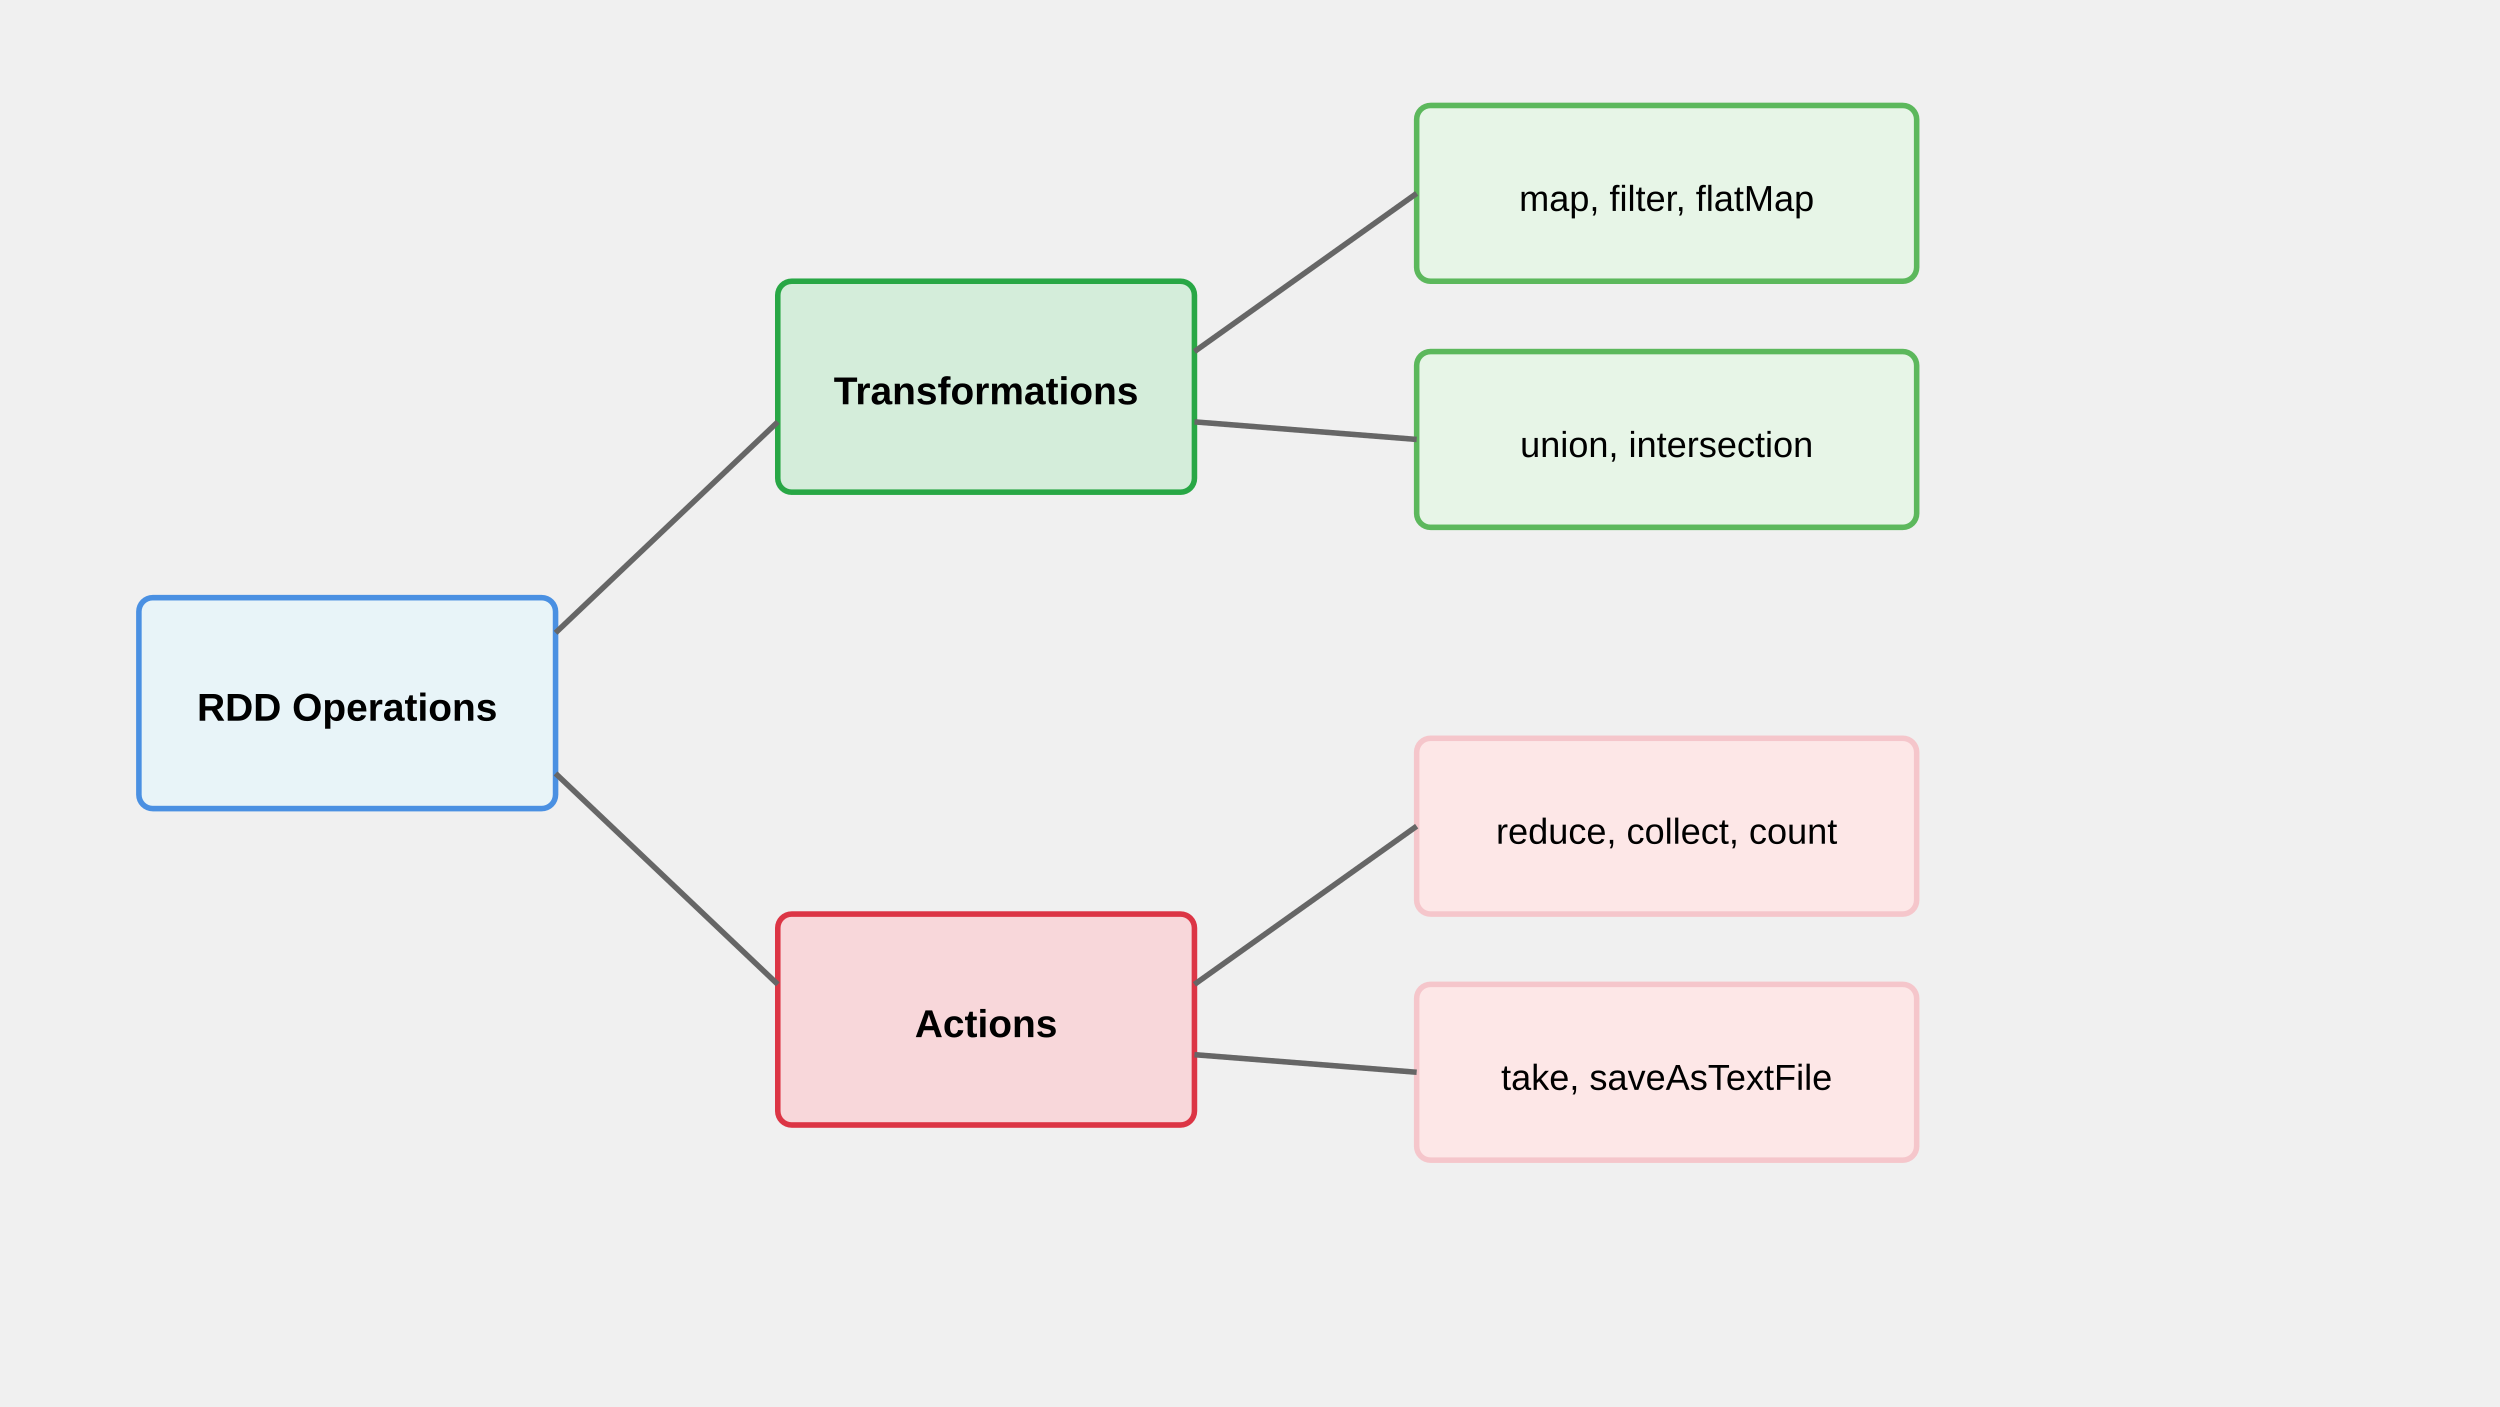
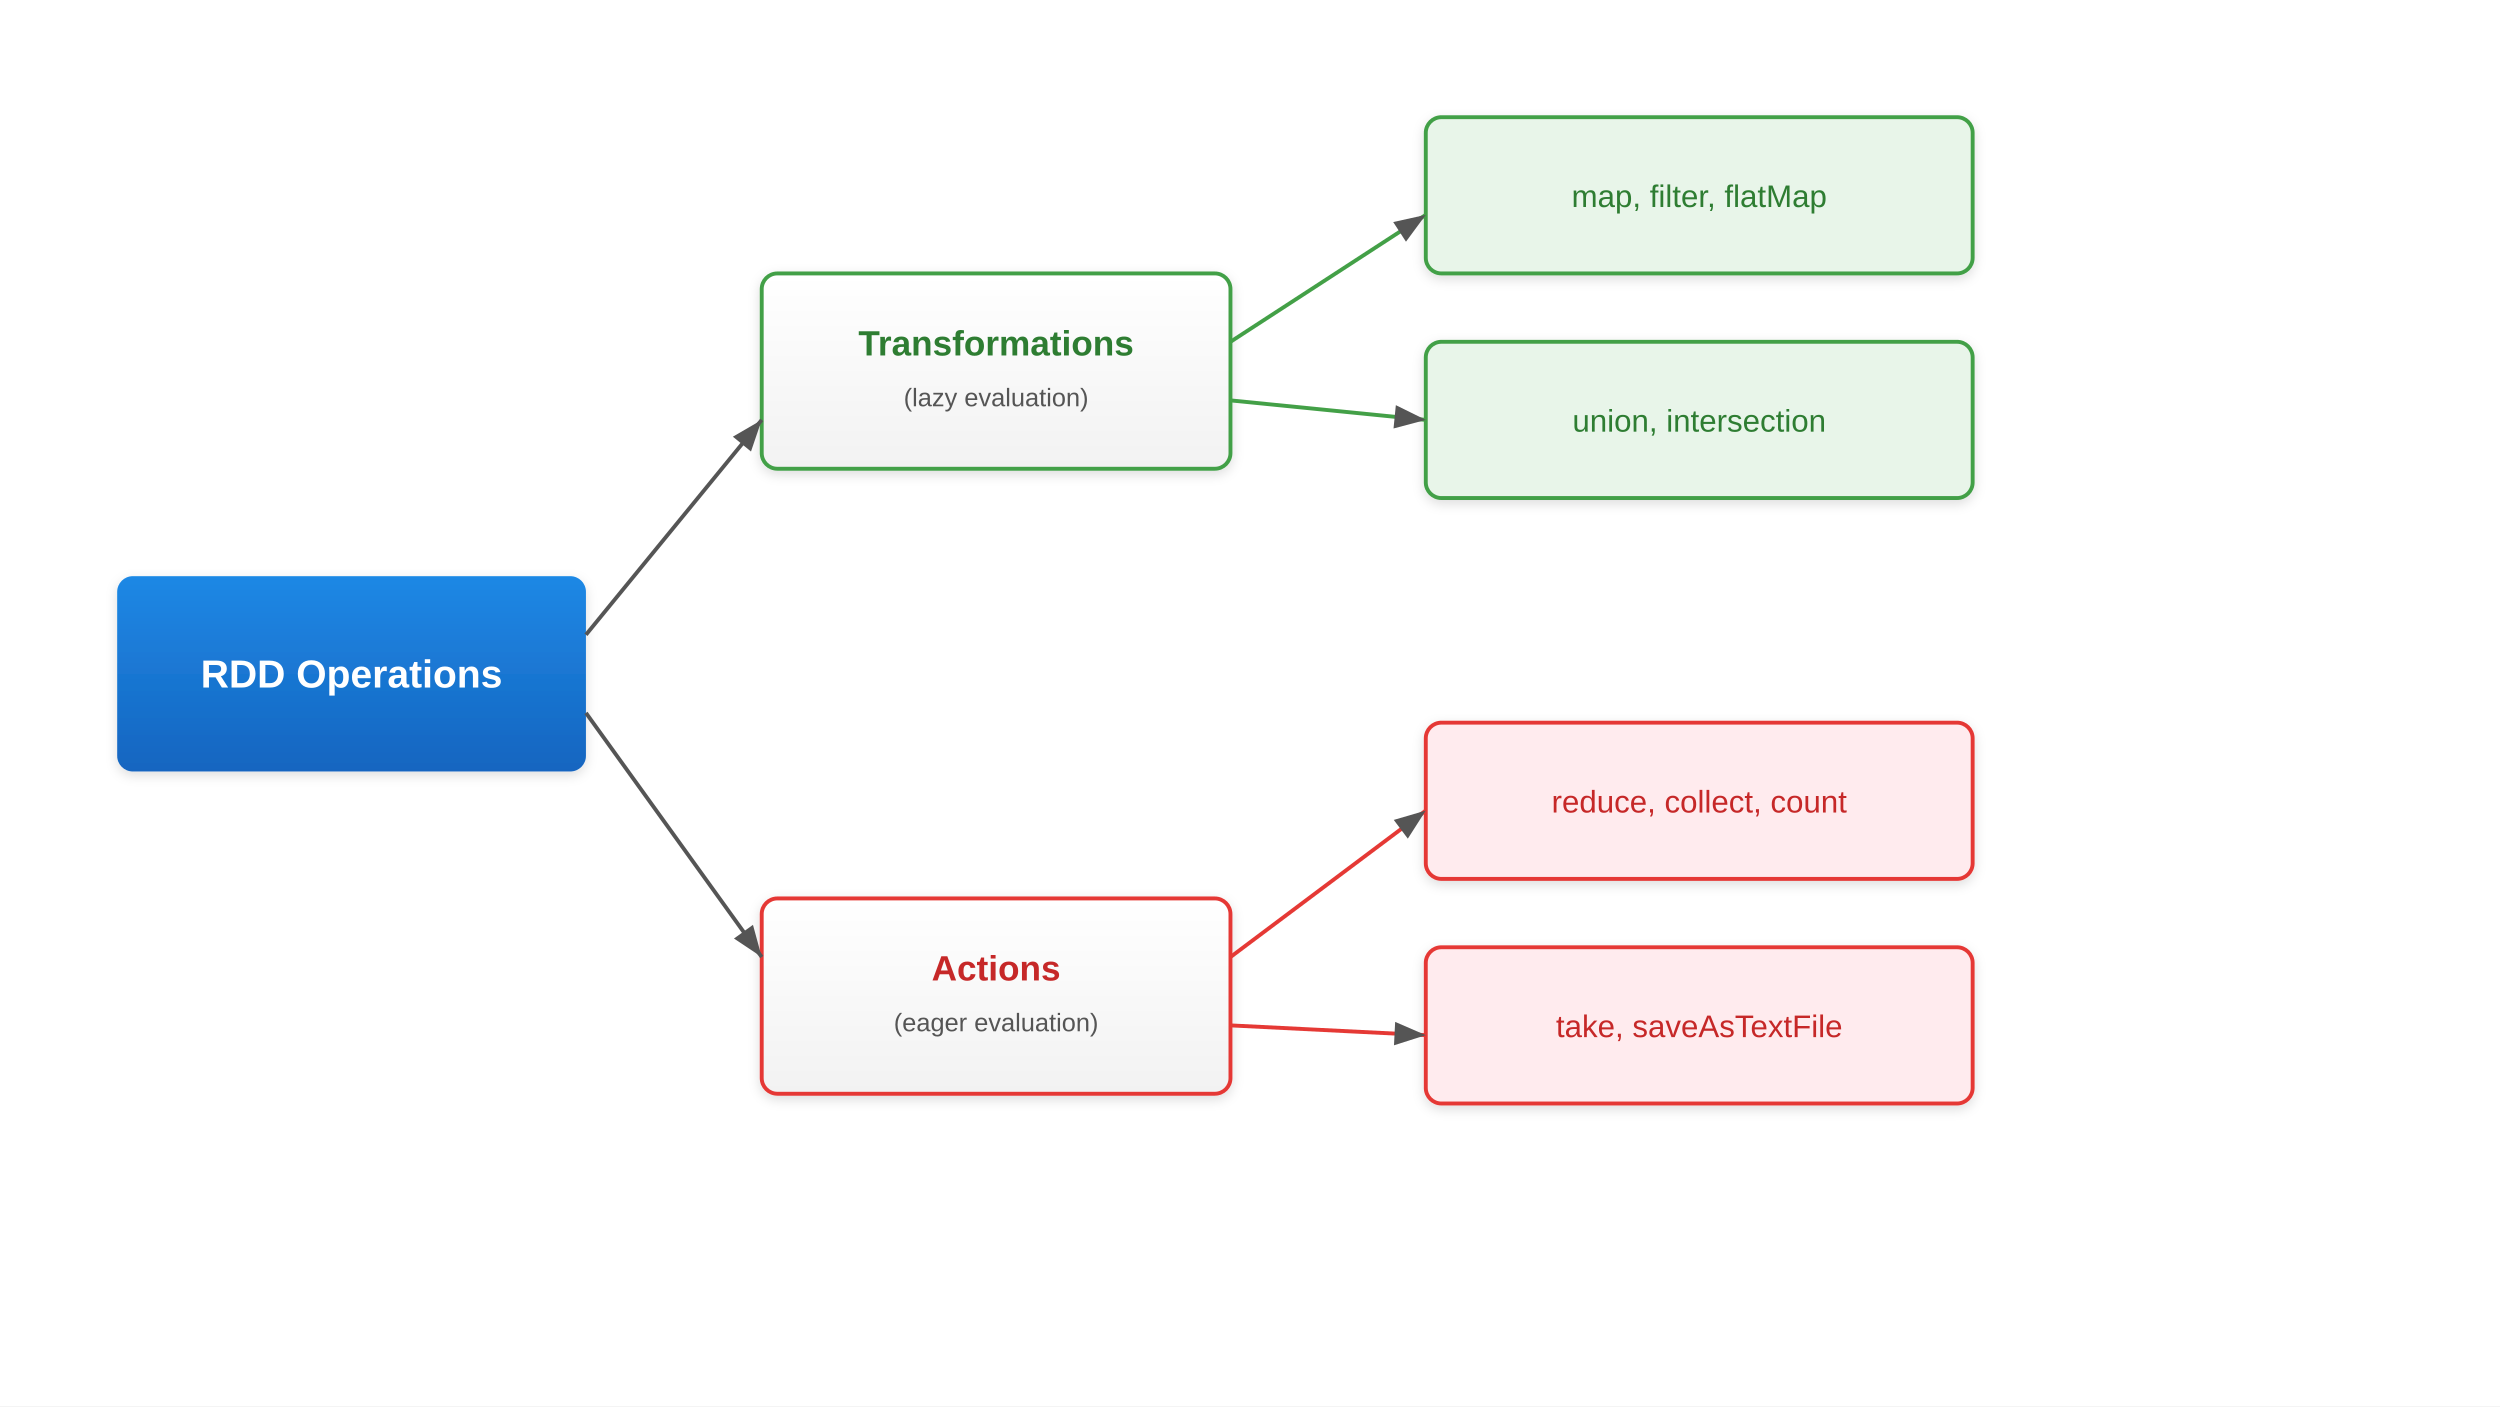
<svg xmlns="http://www.w3.org/2000/svg" viewBox="0 0 1280 720">
-   <rect x="71.111" y="306" width="213.333" height="108" rx="7.111" fill="#e8f4f8" stroke="#4a90e2" stroke-width="2.844" />
-   <text x="177.778" y="369" text-anchor="middle" font-family="Arial, sans-serif" font-size="19.911" font-weight="bold">RDD Operations</text>
-   <rect x="398.222" y="144" width="213.333" height="108" rx="7.111" fill="#d4edda" stroke="#28a745" stroke-width="2.844" />
-   <text x="504.889" y="207" text-anchor="middle" font-family="Arial, sans-serif" font-size="19.911" font-weight="bold">Transformations</text>
-   <rect x="398.222" y="468" width="213.333" height="108" rx="7.111" fill="#f8d7da" stroke="#dc3545" stroke-width="2.844" />
-   <text x="504.889" y="531" text-anchor="middle" font-family="Arial, sans-serif" font-size="19.911" font-weight="bold">Actions</text>
-   <rect x="725.333" y="54" width="256" height="90" rx="7.111" fill="#e7f5e7" stroke="#5cb85c" stroke-width="2.844" />
-   <text x="853.333" y="108" text-anchor="middle" font-family="Arial, sans-serif" font-size="18.489">map, filter, flatMap</text>
-   <rect x="725.333" y="180" width="256" height="90" rx="7.111" fill="#e7f5e7" stroke="#5cb85c" stroke-width="2.844" />
-   <text x="853.333" y="234" text-anchor="middle" font-family="Arial, sans-serif" font-size="18.489">union, intersection</text>
-   <rect x="725.333" y="378" width="256" height="90" rx="7.111" fill="#fde7e7" stroke="#f5c6cb" stroke-width="2.844" />
-   <text x="853.333" y="432" text-anchor="middle" font-family="Arial, sans-serif" font-size="18.489">reduce, collect, count</text>
-   <rect x="725.333" y="504" width="256" height="90" rx="7.111" fill="#fde7e7" stroke="#f5c6cb" stroke-width="2.844" />
-   <text x="853.333" y="558" text-anchor="middle" font-family="Arial, sans-serif" font-size="18.489">take, saveAsTextFile</text>
  <defs>
-     <marker id="arrow2" markerWidth="14.222" markerHeight="12.6" refX="12.8" refY="6.3" orient="auto">
-       <polygon points="0,18 4.978,0" fill="#666" />
+     <linearGradient id="grad-accent" x1="0" y1="0" x2="0" y2="1">
+       <stop offset="0%" stop-color="#1e88e5" />
+       <stop offset="100%" stop-color="#1565c0" />
+     </linearGradient>
+     <linearGradient id="grad-surface" x1="0" y1="0" x2="0" y2="1">
+       <stop offset="0%" stop-color="#ffffff" />
+       <stop offset="100%" stop-color="#f2f2f2" />
+     </linearGradient>
+     <filter id="shadow" x="-4%" y="-8%" width="108%" height="124%">
+       <feDropShadow dx="0" dy="2" stdDeviation="3" flood-color="#00000022" />
+     </filter>
+     <marker id="arrow" markerWidth="10" markerHeight="10" refX="9" refY="5" orient="auto">
+       <path d="M1,2 L9,5 L1,8 Z" fill="#555555" />
+     </marker>
+     <marker id="arrow-accent" markerWidth="10" markerHeight="10" refX="9" refY="5" orient="auto">
+       <path d="M1,2 L9,5 L1,8 Z" fill="#1565c0" />
    </marker>
  </defs>
-   <line x1="284.444" y1="324" x2="398.222" y2="216" stroke="#666" stroke-width="2.844" marker-end="url(#arrow2)" />
-   <line x1="284.444" y1="396" x2="398.222" y2="504" stroke="#666" stroke-width="2.844" marker-end="url(#arrow2)" />
-   <line x1="611.556" y1="180" x2="725.333" y2="99" stroke="#666" stroke-width="2.844" marker-end="url(#arrow2)" />
-   <line x1="611.556" y1="216" x2="725.333" y2="225" stroke="#666" stroke-width="2.844" marker-end="url(#arrow2)" />
-   <line x1="611.556" y1="504" x2="725.333" y2="423" stroke="#666" stroke-width="2.844" marker-end="url(#arrow2)" />
-   <line x1="611.556" y1="540" x2="725.333" y2="549" stroke="#666" stroke-width="2.844" marker-end="url(#arrow2)" />
+   <rect width="1280" height="720" fill="#ffffff" />
+   <rect x="60" y="295" width="240" height="100" rx="8" fill="url(#grad-accent)" filter="url(#shadow)" />
+   <text x="180" y="352" text-anchor="middle" font-family="Arial, sans-serif" font-size="20" font-weight="bold" fill="#ffffff">RDD Operations</text>
+   <rect x="390" y="140" width="240" height="100" rx="8" fill="url(#grad-surface)" stroke="#43a047" stroke-width="2" filter="url(#shadow)" />
+   <text x="510" y="182" text-anchor="middle" font-family="Arial, sans-serif" font-size="18" font-weight="bold" fill="#2e7d32">Transformations</text>
+   <text x="510" y="208" text-anchor="middle" font-family="Arial, sans-serif" font-size="13" fill="#555555">(lazy evaluation)</text>
+   <rect x="390" y="460" width="240" height="100" rx="8" fill="url(#grad-surface)" stroke="#e53935" stroke-width="2" filter="url(#shadow)" />
+   <text x="510" y="502" text-anchor="middle" font-family="Arial, sans-serif" font-size="18" font-weight="bold" fill="#c62828">Actions</text>
+   <text x="510" y="528" text-anchor="middle" font-family="Arial, sans-serif" font-size="13" fill="#555555">(eager evaluation)</text>
+   <rect x="730" y="60" width="280" height="80" rx="8" fill="#e8f5e9" stroke="#43a047" stroke-width="2" filter="url(#shadow)" />
+   <text x="870" y="106" text-anchor="middle" font-family="Arial, sans-serif" font-size="16" fill="#2e7d32">map, filter, flatMap</text>
+   <rect x="730" y="175" width="280" height="80" rx="8" fill="#e8f5e9" stroke="#43a047" stroke-width="2" filter="url(#shadow)" />
+   <text x="870" y="221" text-anchor="middle" font-family="Arial, sans-serif" font-size="16" fill="#2e7d32">union, intersection</text>
+   <rect x="730" y="370" width="280" height="80" rx="8" fill="#ffebee" stroke="#e53935" stroke-width="2" filter="url(#shadow)" />
+   <text x="870" y="416" text-anchor="middle" font-family="Arial, sans-serif" font-size="16" fill="#c62828">reduce, collect, count</text>
+   <rect x="730" y="485" width="280" height="80" rx="8" fill="#ffebee" stroke="#e53935" stroke-width="2" filter="url(#shadow)" />
+   <text x="870" y="531" text-anchor="middle" font-family="Arial, sans-serif" font-size="16" fill="#c62828">take, saveAsTextFile</text>
+   <line x1="300" y1="325" x2="390" y2="215" stroke="#555555" stroke-width="2" marker-end="url(#arrow)" />
+   <line x1="300" y1="365" x2="390" y2="490" stroke="#555555" stroke-width="2" marker-end="url(#arrow)" />
+   <line x1="630" y1="175" x2="730" y2="110" stroke="#43a047" stroke-width="2" marker-end="url(#arrow)" />
+   <line x1="630" y1="205" x2="730" y2="215" stroke="#43a047" stroke-width="2" marker-end="url(#arrow)" />
+   <line x1="630" y1="490" x2="730" y2="415" stroke="#e53935" stroke-width="2" marker-end="url(#arrow)" />
+   <line x1="630" y1="525" x2="730" y2="530" stroke="#e53935" stroke-width="2" marker-end="url(#arrow)" />
</svg>
